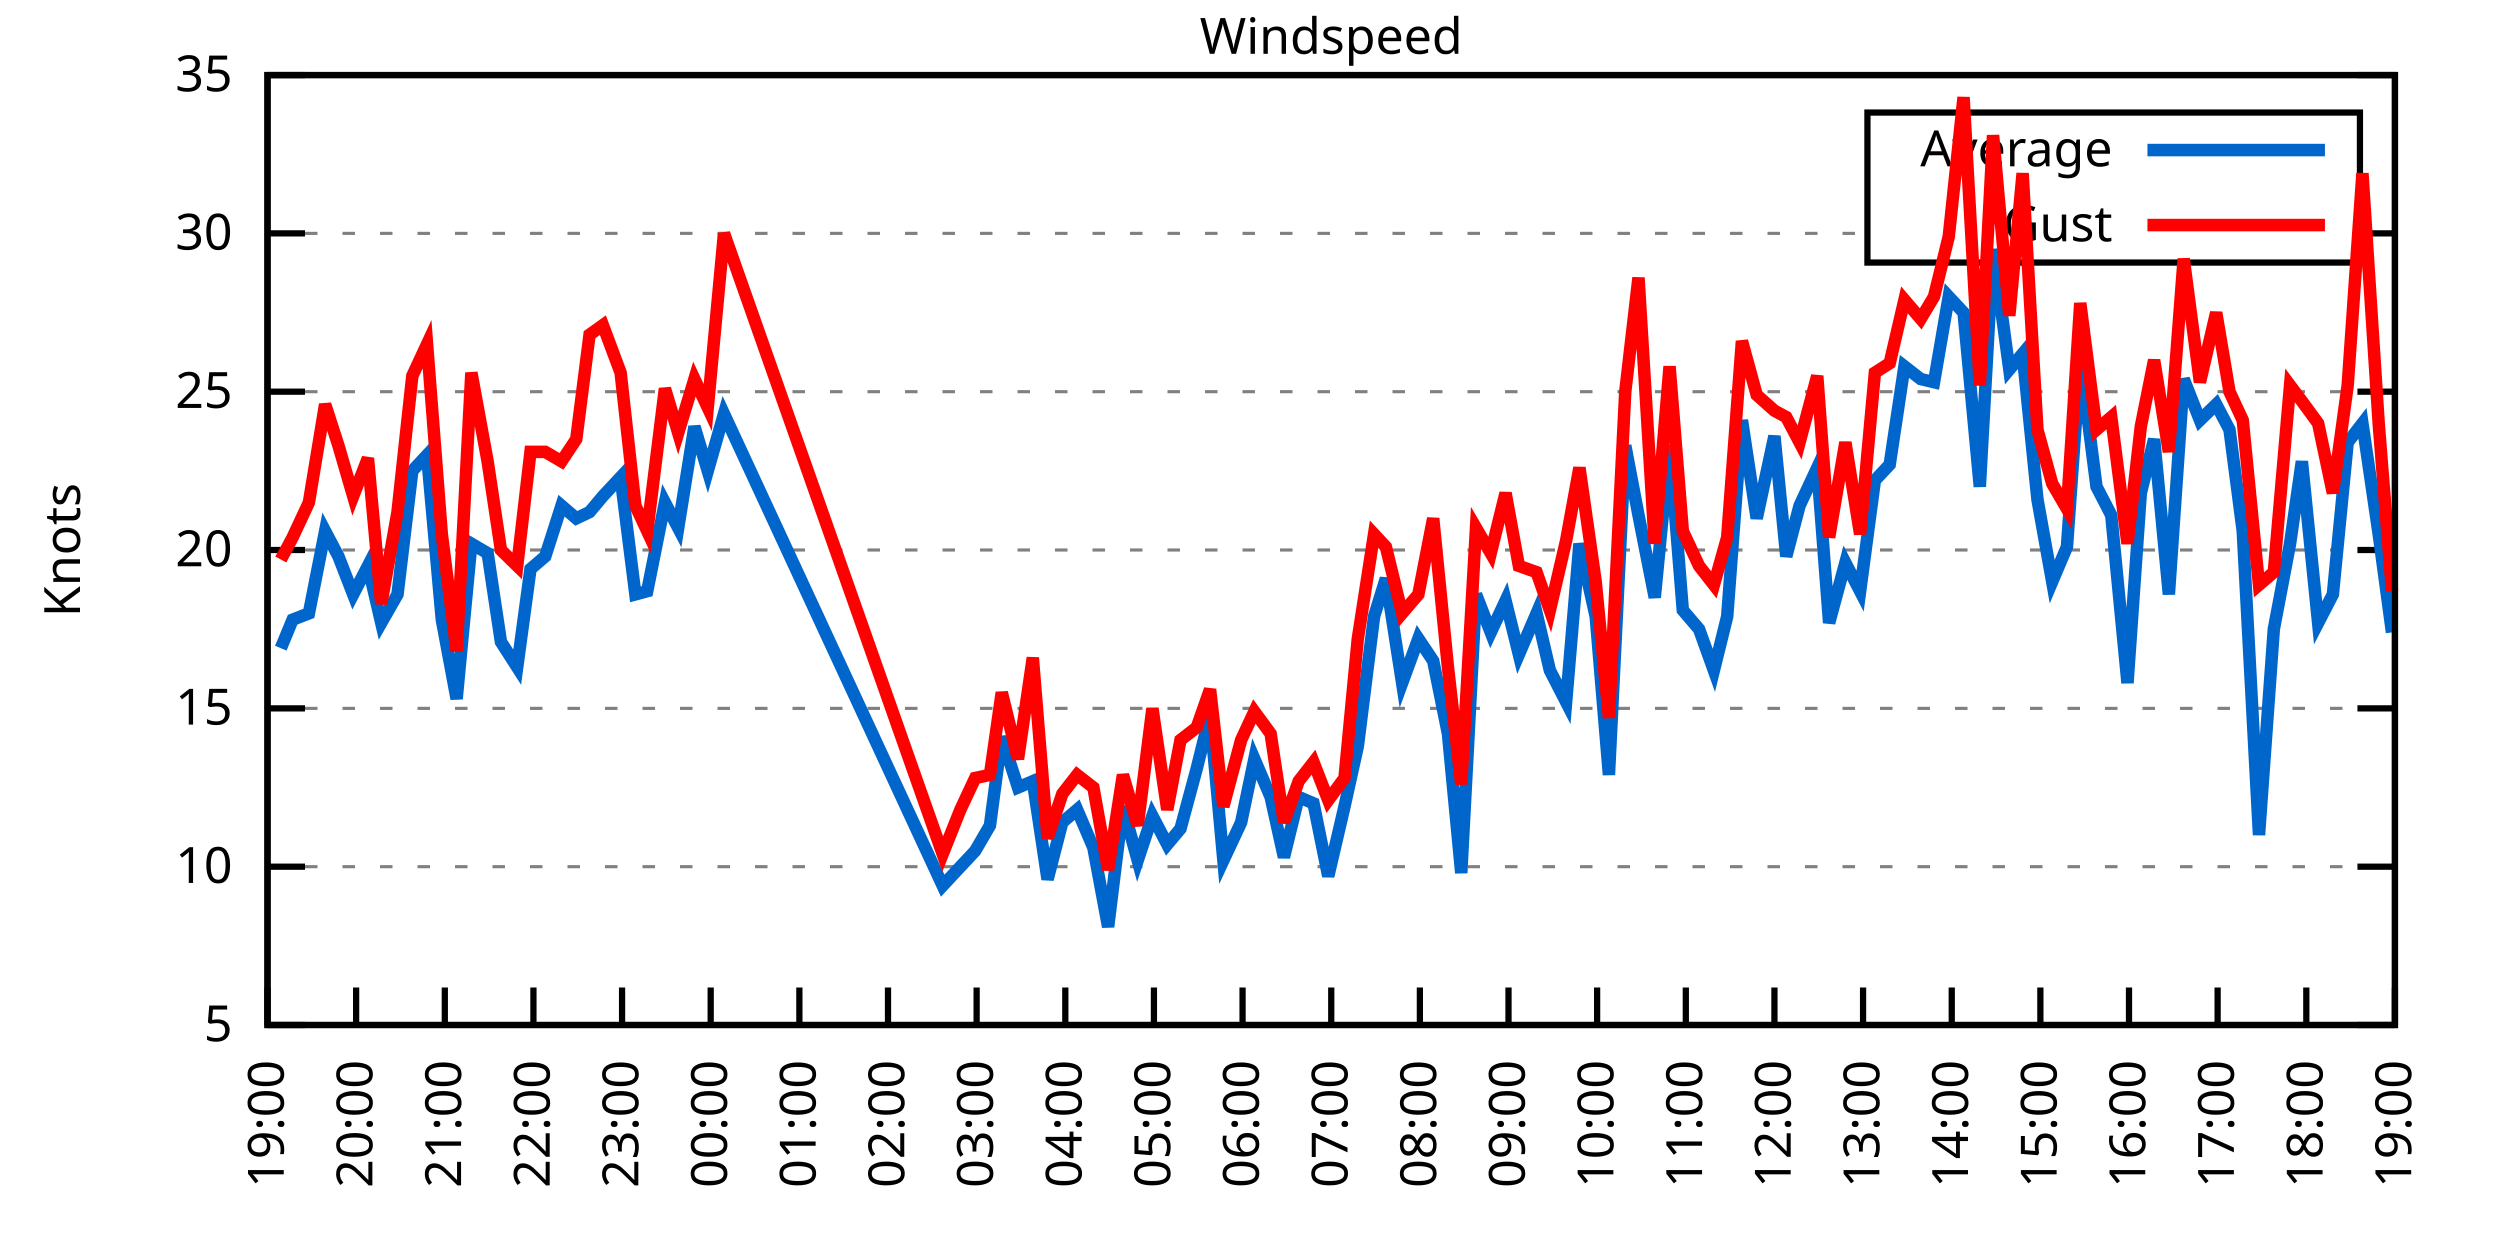
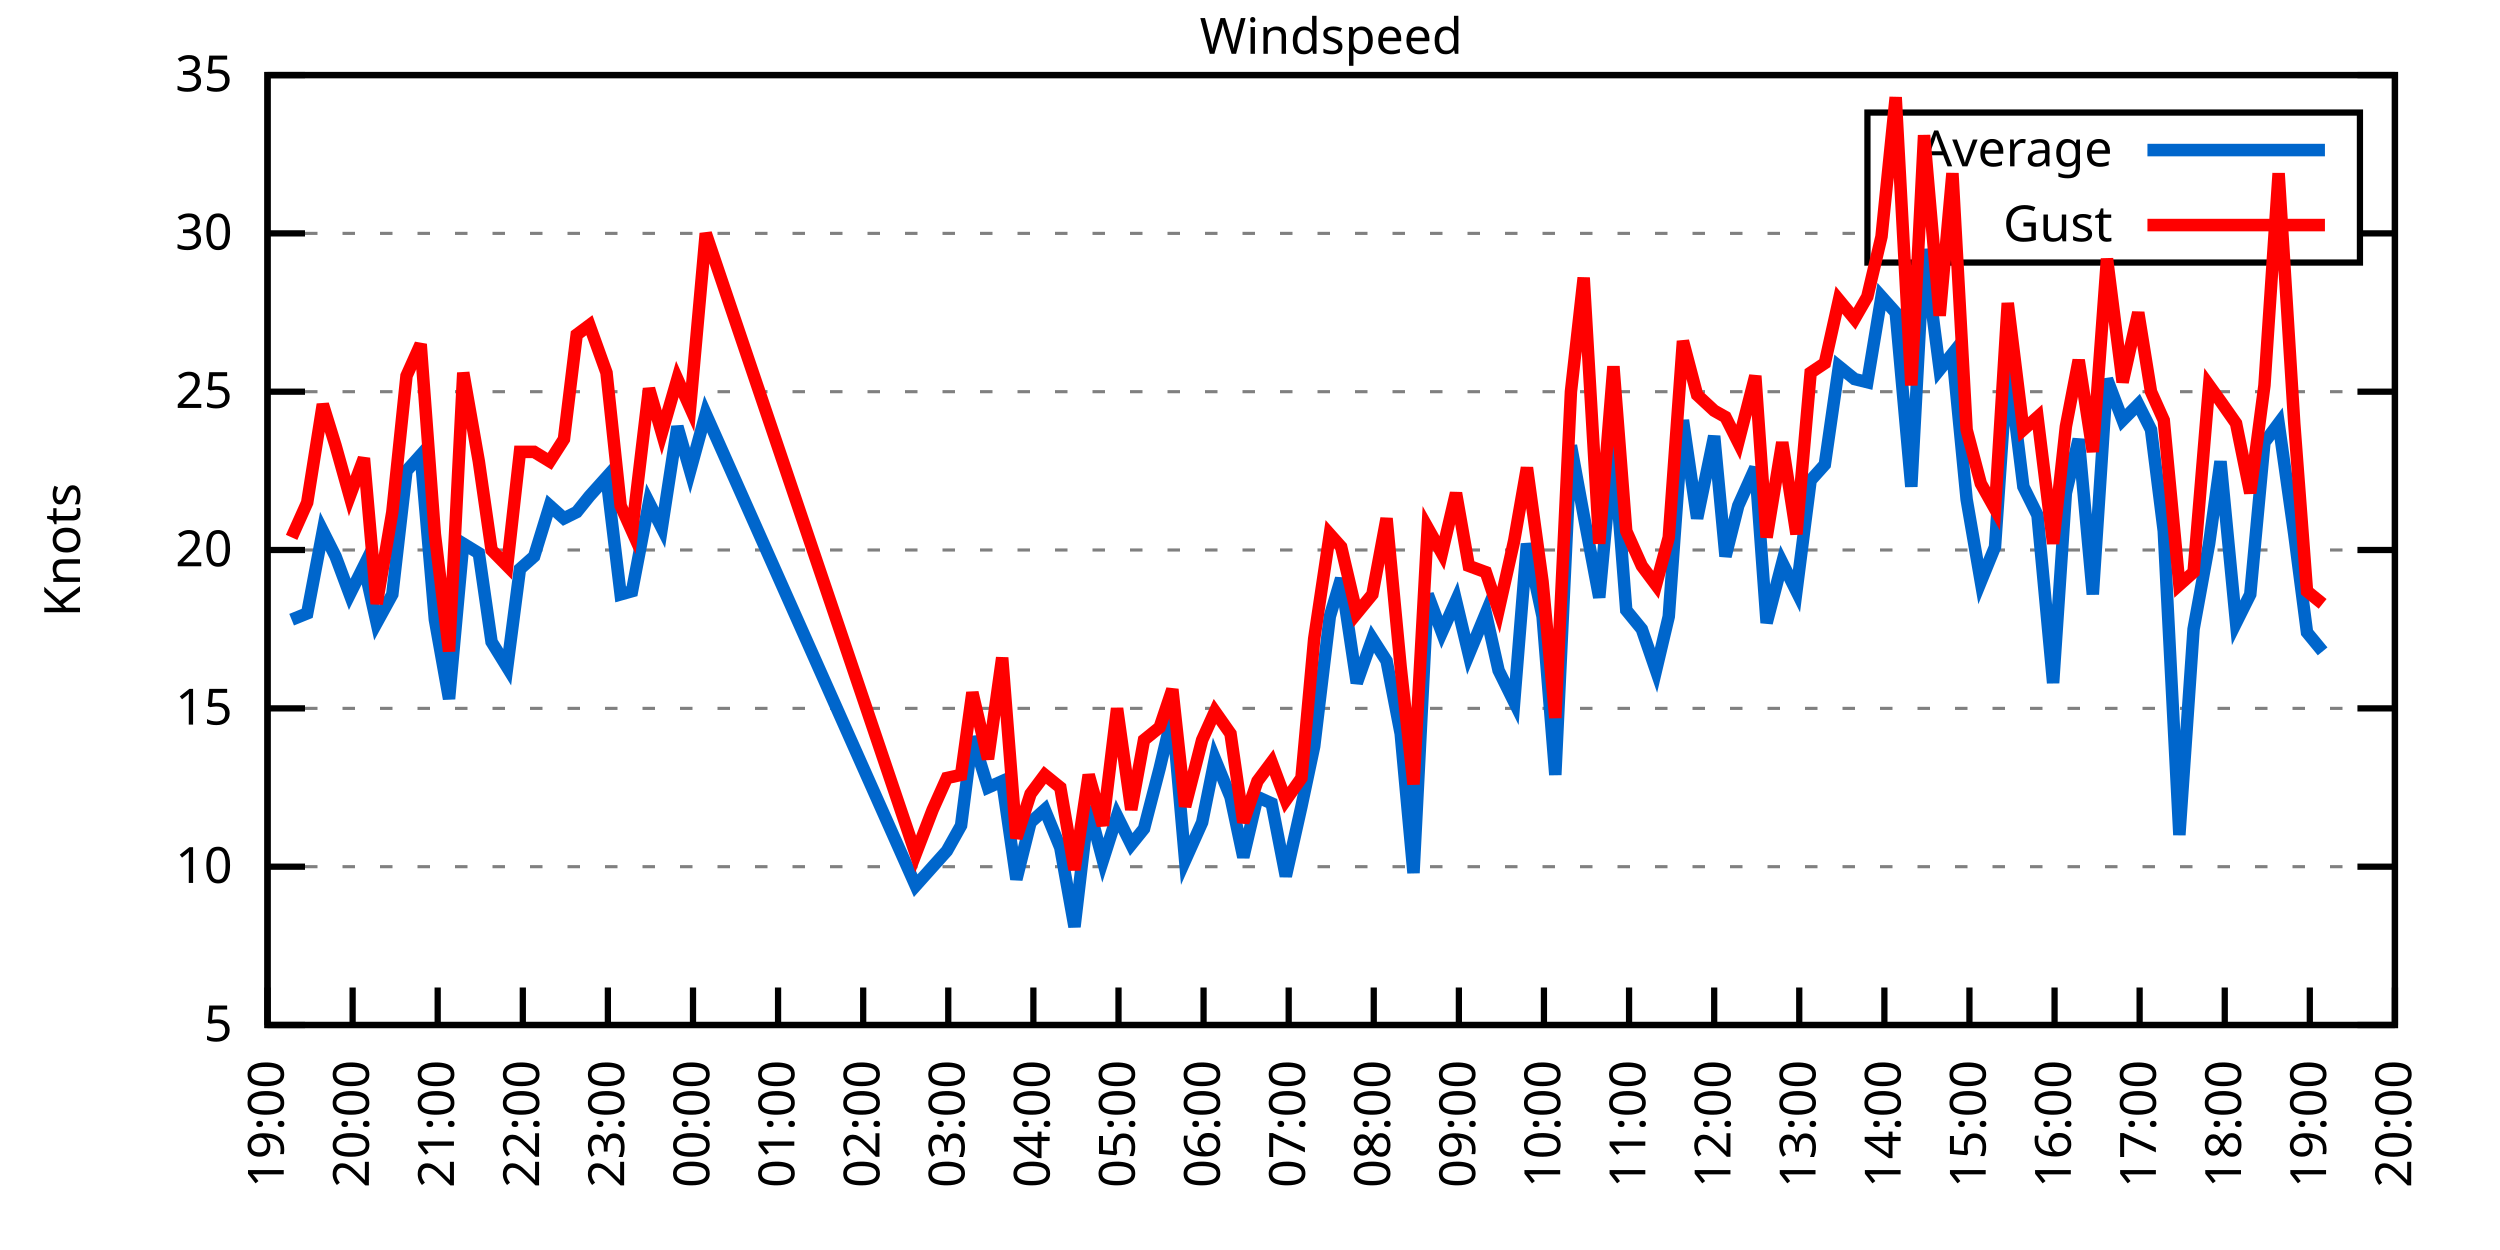
<svg xmlns="http://www.w3.org/2000/svg" xmlns:xlink="http://www.w3.org/1999/xlink" width="400" height="200" viewBox="0 0 400 200">
  <g id="gnuplot_canvas">
    <rect x="0" y="0" width="400" height="200" fill="none" />
    <defs>
      <circle id="gpDot" r="0.5" stroke-width="0.5" stroke="currentColor" />
      <path id="gpPt0" stroke-width="0.333" stroke="currentColor" d="M-1,0 h2 M0,-1 v2" />
      <path id="gpPt1" stroke-width="0.333" stroke="currentColor" d="M-1,-1 L1,1 M1,-1 L-1,1" />
      <path id="gpPt2" stroke-width="0.333" stroke="currentColor" d="M-1,0 L1,0 M0,-1 L0,1 M-1,-1 L1,1 M-1,1 L1,-1" />
      <rect id="gpPt3" stroke-width="0.333" stroke="currentColor" x="-1" y="-1" width="2" height="2" />
      <rect id="gpPt4" stroke-width="0.333" stroke="currentColor" fill="currentColor" x="-1" y="-1" width="2" height="2" />
      <circle id="gpPt5" stroke-width="0.333" stroke="currentColor" cx="0" cy="0" r="1" />
      <use xlink:href="#gpPt5" id="gpPt6" fill="currentColor" stroke="none" />
      <path id="gpPt7" stroke-width="0.333" stroke="currentColor" d="M0,-1.33 L-1.33,0.67 L1.33,0.67 z" />
      <use xlink:href="#gpPt7" id="gpPt8" fill="currentColor" stroke="none" />
      <use xlink:href="#gpPt7" id="gpPt9" stroke="currentColor" transform="rotate(180)" />
      <use xlink:href="#gpPt9" id="gpPt10" fill="currentColor" stroke="none" />
      <use xlink:href="#gpPt3" id="gpPt11" stroke="currentColor" transform="rotate(45)" />
      <use xlink:href="#gpPt11" id="gpPt12" fill="currentColor" stroke="none" />
      <path id="gpPt13" stroke-width="0.333" stroke="currentColor" d="M0,1.330 L1.265,0.411 L0.782,-1.067 L-0.782,-1.076 L-1.265,0.411 z" />
      <use xlink:href="#gpPt13" id="gpPt14" fill="currentColor" stroke="none" />
      <filter id="textbox" filterUnits="objectBoundingBox" x="0" y="0" height="1" width="1">
        <feFlood flood-color="white" flood-opacity="1" result="bgnd" />
        <feComposite in="SourceGraphic" in2="bgnd" operator="atop" />
      </filter>
      <filter id="greybox" filterUnits="objectBoundingBox" x="0" y="0" height="1" width="1">
        <feFlood flood-color="lightgrey" flood-opacity="1" result="grey" />
        <feComposite in="SourceGraphic" in2="grey" operator="atop" />
      </filter>
    </defs>
    <g fill="none" color="white" stroke="currentColor" stroke-width="1.00" stroke-linecap="butt" stroke-linejoin="miter">
</g>
    <g fill="none" color="black" stroke="currentColor" stroke-width="1.00" stroke-linecap="butt" stroke-linejoin="miter">
      <g stroke="none" shape-rendering="crispEdges">
        <polygon fill="rgb(255, 255, 255)" points="42.80,164.00 383.18,164.00 383.18,12.02 42.80,12.02 " />
      </g>
    </g>
    <g fill="none" color="black" stroke="currentColor" stroke-width="1.00" stroke-linecap="butt" stroke-linejoin="miter">
</g>
    <g fill="none" color="black" stroke="black" stroke-width="0.50" stroke-linecap="butt" stroke-linejoin="miter">
</g>
    <g fill="none" color="gray" stroke="currentColor" stroke-width="0.50" stroke-linecap="butt" stroke-linejoin="miter">
      <path stroke="gray" stroke-dasharray="2,4" class="gridline" d="M42.80,164.00 L383.19,164.00  " />
    </g>
    <g fill="none" color="gray" stroke="gray" stroke-width="1.00" stroke-linecap="butt" stroke-linejoin="miter">
</g>
    <g fill="none" color="black" stroke="currentColor" stroke-width="1.00" stroke-linecap="butt" stroke-linejoin="miter">
      <path stroke="black" d="M42.80,164.00 L48.80,164.00 M383.19,164.00 L377.19,164.00  " />
      <g transform="translate(37.20,166.60)" stroke="none" fill="black" font-family="Sans" font-size="8.00" text-anchor="end">
        <text>
          <tspan font-family="Sans"> 5</tspan>
        </text>
      </g>
    </g>
    <g fill="none" color="black" stroke="currentColor" stroke-width="1.00" stroke-linecap="butt" stroke-linejoin="miter">
</g>
    <g fill="none" color="black" stroke="black" stroke-width="0.50" stroke-linecap="butt" stroke-linejoin="miter">
</g>
    <g fill="none" color="gray" stroke="currentColor" stroke-width="0.50" stroke-linecap="butt" stroke-linejoin="miter">
      <path stroke="gray" stroke-dasharray="2,4" class="gridline" d="M42.80,138.67 L383.19,138.67  " />
    </g>
    <g fill="none" color="gray" stroke="gray" stroke-width="1.00" stroke-linecap="butt" stroke-linejoin="miter">
</g>
    <g fill="none" color="black" stroke="currentColor" stroke-width="1.00" stroke-linecap="butt" stroke-linejoin="miter">
      <path stroke="black" d="M42.80,138.67 L48.80,138.67 M383.19,138.67 L377.19,138.67  " />
      <g transform="translate(37.20,141.27)" stroke="none" fill="black" font-family="Sans" font-size="8.00" text-anchor="end">
        <text>
          <tspan font-family="Sans"> 10</tspan>
        </text>
      </g>
    </g>
    <g fill="none" color="black" stroke="currentColor" stroke-width="1.00" stroke-linecap="butt" stroke-linejoin="miter">
</g>
    <g fill="none" color="black" stroke="black" stroke-width="0.50" stroke-linecap="butt" stroke-linejoin="miter">
</g>
    <g fill="none" color="gray" stroke="currentColor" stroke-width="0.50" stroke-linecap="butt" stroke-linejoin="miter">
      <path stroke="gray" stroke-dasharray="2,4" class="gridline" d="M42.80,113.34 L383.19,113.34  " />
    </g>
    <g fill="none" color="gray" stroke="gray" stroke-width="1.00" stroke-linecap="butt" stroke-linejoin="miter">
</g>
    <g fill="none" color="black" stroke="currentColor" stroke-width="1.00" stroke-linecap="butt" stroke-linejoin="miter">
      <path stroke="black" d="M42.80,113.34 L48.80,113.34 M383.19,113.34 L377.19,113.34  " />
      <g transform="translate(37.20,115.94)" stroke="none" fill="black" font-family="Sans" font-size="8.00" text-anchor="end">
        <text>
          <tspan font-family="Sans"> 15</tspan>
        </text>
      </g>
    </g>
    <g fill="none" color="black" stroke="currentColor" stroke-width="1.00" stroke-linecap="butt" stroke-linejoin="miter">
</g>
    <g fill="none" color="black" stroke="black" stroke-width="0.50" stroke-linecap="butt" stroke-linejoin="miter">
</g>
    <g fill="none" color="gray" stroke="currentColor" stroke-width="0.50" stroke-linecap="butt" stroke-linejoin="miter">
      <path stroke="gray" stroke-dasharray="2,4" class="gridline" d="M42.80,88.00 L383.19,88.00  " />
    </g>
    <g fill="none" color="gray" stroke="gray" stroke-width="1.00" stroke-linecap="butt" stroke-linejoin="miter">
</g>
    <g fill="none" color="black" stroke="currentColor" stroke-width="1.00" stroke-linecap="butt" stroke-linejoin="miter">
      <path stroke="black" d="M42.80,88.00 L48.80,88.00 M383.19,88.00 L377.19,88.00  " />
      <g transform="translate(37.20,90.60)" stroke="none" fill="black" font-family="Sans" font-size="8.00" text-anchor="end">
        <text>
          <tspan font-family="Sans"> 20</tspan>
        </text>
      </g>
    </g>
    <g fill="none" color="black" stroke="currentColor" stroke-width="1.00" stroke-linecap="butt" stroke-linejoin="miter">
</g>
    <g fill="none" color="black" stroke="black" stroke-width="0.50" stroke-linecap="butt" stroke-linejoin="miter">
</g>
    <g fill="none" color="gray" stroke="currentColor" stroke-width="0.50" stroke-linecap="butt" stroke-linejoin="miter">
      <path stroke="gray" stroke-dasharray="2,4" class="gridline" d="M42.80,62.67 L383.19,62.67  " />
    </g>
    <g fill="none" color="gray" stroke="gray" stroke-width="1.00" stroke-linecap="butt" stroke-linejoin="miter">
</g>
    <g fill="none" color="black" stroke="currentColor" stroke-width="1.00" stroke-linecap="butt" stroke-linejoin="miter">
      <path stroke="black" d="M42.80,62.67 L48.80,62.67 M383.19,62.67 L377.19,62.67  " />
      <g transform="translate(37.20,65.27)" stroke="none" fill="black" font-family="Sans" font-size="8.00" text-anchor="end">
        <text>
          <tspan font-family="Sans"> 25</tspan>
        </text>
      </g>
    </g>
    <g fill="none" color="black" stroke="currentColor" stroke-width="1.00" stroke-linecap="butt" stroke-linejoin="miter">
</g>
    <g fill="none" color="black" stroke="black" stroke-width="0.50" stroke-linecap="butt" stroke-linejoin="miter">
</g>
    <g fill="none" color="gray" stroke="currentColor" stroke-width="0.50" stroke-linecap="butt" stroke-linejoin="miter">
      <path stroke="gray" stroke-dasharray="2,4" class="gridline" d="M42.80,37.34 L298.79,37.34 M377.59,37.34 L383.19,37.34  " />
    </g>
    <g fill="none" color="gray" stroke="gray" stroke-width="1.00" stroke-linecap="butt" stroke-linejoin="miter">
</g>
    <g fill="none" color="black" stroke="currentColor" stroke-width="1.00" stroke-linecap="butt" stroke-linejoin="miter">
      <path stroke="black" d="M42.80,37.34 L48.80,37.34 M383.19,37.34 L377.19,37.34  " />
      <g transform="translate(37.20,39.94)" stroke="none" fill="black" font-family="Sans" font-size="8.00" text-anchor="end">
        <text>
          <tspan font-family="Sans"> 30</tspan>
        </text>
      </g>
    </g>
    <g fill="none" color="black" stroke="currentColor" stroke-width="1.00" stroke-linecap="butt" stroke-linejoin="miter">
</g>
    <g fill="none" color="black" stroke="black" stroke-width="0.50" stroke-linecap="butt" stroke-linejoin="miter">
</g>
    <g fill="none" color="gray" stroke="currentColor" stroke-width="0.50" stroke-linecap="butt" stroke-linejoin="miter">
      <path stroke="gray" stroke-dasharray="2,4" class="gridline" d="M42.80,12.01 L383.19,12.01  " />
    </g>
    <g fill="none" color="gray" stroke="gray" stroke-width="1.00" stroke-linecap="butt" stroke-linejoin="miter">
</g>
    <g fill="none" color="black" stroke="currentColor" stroke-width="1.00" stroke-linecap="butt" stroke-linejoin="miter">
      <path stroke="black" d="M42.80,12.01 L48.80,12.01 M383.19,12.01 L377.19,12.01  " />
      <g transform="translate(37.20,14.61)" stroke="none" fill="black" font-family="Sans" font-size="8.00" text-anchor="end">
        <text>
          <tspan font-family="Sans"> 35</tspan>
        </text>
      </g>
    </g>
    <g fill="none" color="black" stroke="currentColor" stroke-width="1.00" stroke-linecap="butt" stroke-linejoin="miter">
      <path stroke="black" d="M42.80,164.00 L42.80,158.00  " />
      <g transform="translate(45.40,169.60) rotate(270.00)" stroke="none" fill="black" font-family="Sans" font-size="8.00" text-anchor="end">
        <text>
          <tspan font-family="Sans">19:00</tspan>
        </text>
      </g>
    </g>
    <g fill="none" color="black" stroke="currentColor" stroke-width="1.00" stroke-linecap="butt" stroke-linejoin="miter">
-       <path stroke="black" d="M56.98,164.00 L56.98,158.00  " />
-       <g transform="translate(59.58,169.60) rotate(270.00)" stroke="none" fill="black" font-family="Sans" font-size="8.00" text-anchor="end">
+       <path stroke="black" d="M56.42,164.00 L56.42,158.00  " />
+       <g transform="translate(59.02,169.60) rotate(270.00)" stroke="none" fill="black" font-family="Sans" font-size="8.00" text-anchor="end">
        <text>
          <tspan font-family="Sans">20:00</tspan>
        </text>
      </g>
    </g>
    <g fill="none" color="black" stroke="currentColor" stroke-width="1.00" stroke-linecap="butt" stroke-linejoin="miter">
-       <path stroke="black" d="M71.17,164.00 L71.17,158.00  " />
-       <g transform="translate(73.77,169.60) rotate(270.00)" stroke="none" fill="black" font-family="Sans" font-size="8.00" text-anchor="end">
+       <path stroke="black" d="M70.03,164.00 L70.03,158.00  " />
+       <g transform="translate(72.63,169.60) rotate(270.00)" stroke="none" fill="black" font-family="Sans" font-size="8.00" text-anchor="end">
        <text>
          <tspan font-family="Sans">21:00</tspan>
        </text>
      </g>
    </g>
    <g fill="none" color="black" stroke="currentColor" stroke-width="1.00" stroke-linecap="butt" stroke-linejoin="miter">
-       <path stroke="black" d="M85.35,164.00 L85.35,158.00  " />
-       <g transform="translate(87.95,169.60) rotate(270.00)" stroke="none" fill="black" font-family="Sans" font-size="8.00" text-anchor="end">
+       <path stroke="black" d="M83.65,164.00 L83.65,158.00  " />
+       <g transform="translate(86.25,169.60) rotate(270.00)" stroke="none" fill="black" font-family="Sans" font-size="8.00" text-anchor="end">
        <text>
          <tspan font-family="Sans">22:00</tspan>
        </text>
      </g>
    </g>
    <g fill="none" color="black" stroke="currentColor" stroke-width="1.00" stroke-linecap="butt" stroke-linejoin="miter">
-       <path stroke="black" d="M99.53,164.00 L99.53,158.00  " />
-       <g transform="translate(102.13,169.60) rotate(270.00)" stroke="none" fill="black" font-family="Sans" font-size="8.00" text-anchor="end">
+       <path stroke="black" d="M97.26,164.00 L97.26,158.00  " />
+       <g transform="translate(99.86,169.60) rotate(270.00)" stroke="none" fill="black" font-family="Sans" font-size="8.00" text-anchor="end">
        <text>
          <tspan font-family="Sans">23:00</tspan>
        </text>
      </g>
    </g>
    <g fill="none" color="black" stroke="currentColor" stroke-width="1.00" stroke-linecap="butt" stroke-linejoin="miter">
-       <path stroke="black" d="M113.71,164.00 L113.71,158.00  " />
-       <g transform="translate(116.31,169.60) rotate(270.00)" stroke="none" fill="black" font-family="Sans" font-size="8.00" text-anchor="end">
+       <path stroke="black" d="M110.88,164.00 L110.88,158.00  " />
+       <g transform="translate(113.48,169.60) rotate(270.00)" stroke="none" fill="black" font-family="Sans" font-size="8.00" text-anchor="end">
        <text>
          <tspan font-family="Sans">00:00</tspan>
        </text>
      </g>
    </g>
    <g fill="none" color="black" stroke="currentColor" stroke-width="1.00" stroke-linecap="butt" stroke-linejoin="miter">
-       <path stroke="black" d="M127.90,164.00 L127.90,158.00  " />
-       <g transform="translate(130.50,169.60) rotate(270.00)" stroke="none" fill="black" font-family="Sans" font-size="8.00" text-anchor="end">
+       <path stroke="black" d="M124.49,164.00 L124.49,158.00  " />
+       <g transform="translate(127.09,169.60) rotate(270.00)" stroke="none" fill="black" font-family="Sans" font-size="8.00" text-anchor="end">
        <text>
          <tspan font-family="Sans">01:00</tspan>
        </text>
      </g>
    </g>
    <g fill="none" color="black" stroke="currentColor" stroke-width="1.00" stroke-linecap="butt" stroke-linejoin="miter">
-       <path stroke="black" d="M142.08,164.00 L142.08,158.00  " />
-       <g transform="translate(144.68,169.60) rotate(270.00)" stroke="none" fill="black" font-family="Sans" font-size="8.00" text-anchor="end">
+       <path stroke="black" d="M138.11,164.00 L138.11,158.00  " />
+       <g transform="translate(140.71,169.60) rotate(270.00)" stroke="none" fill="black" font-family="Sans" font-size="8.00" text-anchor="end">
        <text>
          <tspan font-family="Sans">02:00</tspan>
        </text>
      </g>
    </g>
    <g fill="none" color="black" stroke="currentColor" stroke-width="1.00" stroke-linecap="butt" stroke-linejoin="miter">
-       <path stroke="black" d="M156.26,164.00 L156.26,158.00  " />
-       <g transform="translate(158.86,169.60) rotate(270.00)" stroke="none" fill="black" font-family="Sans" font-size="8.00" text-anchor="end">
+       <path stroke="black" d="M151.72,164.00 L151.72,158.00  " />
+       <g transform="translate(154.32,169.60) rotate(270.00)" stroke="none" fill="black" font-family="Sans" font-size="8.00" text-anchor="end">
        <text>
          <tspan font-family="Sans">03:00</tspan>
        </text>
      </g>
    </g>
    <g fill="none" color="black" stroke="currentColor" stroke-width="1.00" stroke-linecap="butt" stroke-linejoin="miter">
-       <path stroke="black" d="M170.45,164.00 L170.45,158.00  " />
-       <g transform="translate(173.05,169.60) rotate(270.00)" stroke="none" fill="black" font-family="Sans" font-size="8.00" text-anchor="end">
+       <path stroke="black" d="M165.34,164.00 L165.34,158.00  " />
+       <g transform="translate(167.94,169.60) rotate(270.00)" stroke="none" fill="black" font-family="Sans" font-size="8.00" text-anchor="end">
        <text>
          <tspan font-family="Sans">04:00</tspan>
        </text>
      </g>
    </g>
    <g fill="none" color="black" stroke="currentColor" stroke-width="1.00" stroke-linecap="butt" stroke-linejoin="miter">
-       <path stroke="black" d="M184.63,164.00 L184.63,158.00  " />
-       <g transform="translate(187.23,169.60) rotate(270.00)" stroke="none" fill="black" font-family="Sans" font-size="8.00" text-anchor="end">
+       <path stroke="black" d="M178.96,164.00 L178.96,158.00  " />
+       <g transform="translate(181.56,169.60) rotate(270.00)" stroke="none" fill="black" font-family="Sans" font-size="8.00" text-anchor="end">
        <text>
          <tspan font-family="Sans">05:00</tspan>
        </text>
      </g>
    </g>
    <g fill="none" color="black" stroke="currentColor" stroke-width="1.00" stroke-linecap="butt" stroke-linejoin="miter">
-       <path stroke="black" d="M198.81,164.00 L198.81,158.00  " />
-       <g transform="translate(201.41,169.60) rotate(270.00)" stroke="none" fill="black" font-family="Sans" font-size="8.00" text-anchor="end">
+       <path stroke="black" d="M192.57,164.00 L192.57,158.00  " />
+       <g transform="translate(195.17,169.60) rotate(270.00)" stroke="none" fill="black" font-family="Sans" font-size="8.00" text-anchor="end">
        <text>
          <tspan font-family="Sans">06:00</tspan>
        </text>
      </g>
    </g>
    <g fill="none" color="black" stroke="currentColor" stroke-width="1.00" stroke-linecap="butt" stroke-linejoin="miter">
-       <path stroke="black" d="M213.00,164.00 L213.00,158.00  " />
-       <g transform="translate(215.60,169.60) rotate(270.00)" stroke="none" fill="black" font-family="Sans" font-size="8.00" text-anchor="end">
+       <path stroke="black" d="M206.19,164.00 L206.19,158.00  " />
+       <g transform="translate(208.79,169.60) rotate(270.00)" stroke="none" fill="black" font-family="Sans" font-size="8.00" text-anchor="end">
        <text>
          <tspan font-family="Sans">07:00</tspan>
        </text>
      </g>
    </g>
    <g fill="none" color="black" stroke="currentColor" stroke-width="1.00" stroke-linecap="butt" stroke-linejoin="miter">
-       <path stroke="black" d="M227.18,164.00 L227.18,158.00  " />
-       <g transform="translate(229.78,169.60) rotate(270.00)" stroke="none" fill="black" font-family="Sans" font-size="8.00" text-anchor="end">
+       <path stroke="black" d="M219.80,164.00 L219.80,158.00  " />
+       <g transform="translate(222.40,169.60) rotate(270.00)" stroke="none" fill="black" font-family="Sans" font-size="8.00" text-anchor="end">
        <text>
          <tspan font-family="Sans">08:00</tspan>
        </text>
      </g>
    </g>
    <g fill="none" color="black" stroke="currentColor" stroke-width="1.00" stroke-linecap="butt" stroke-linejoin="miter">
-       <path stroke="black" d="M241.36,164.00 L241.36,158.00  " />
-       <g transform="translate(243.96,169.60) rotate(270.00)" stroke="none" fill="black" font-family="Sans" font-size="8.00" text-anchor="end">
+       <path stroke="black" d="M233.42,164.00 L233.42,158.00  " />
+       <g transform="translate(236.02,169.60) rotate(270.00)" stroke="none" fill="black" font-family="Sans" font-size="8.00" text-anchor="end">
        <text>
          <tspan font-family="Sans">09:00</tspan>
        </text>
      </g>
    </g>
    <g fill="none" color="black" stroke="currentColor" stroke-width="1.00" stroke-linecap="butt" stroke-linejoin="miter">
-       <path stroke="black" d="M255.54,164.00 L255.54,158.00  " />
-       <g transform="translate(258.14,169.60) rotate(270.00)" stroke="none" fill="black" font-family="Sans" font-size="8.00" text-anchor="end">
+       <path stroke="black" d="M247.03,164.00 L247.03,158.00  " />
+       <g transform="translate(249.63,169.60) rotate(270.00)" stroke="none" fill="black" font-family="Sans" font-size="8.00" text-anchor="end">
        <text>
          <tspan font-family="Sans">10:00</tspan>
        </text>
      </g>
    </g>
    <g fill="none" color="black" stroke="currentColor" stroke-width="1.00" stroke-linecap="butt" stroke-linejoin="miter">
-       <path stroke="black" d="M269.73,164.00 L269.73,158.00  " />
-       <g transform="translate(272.33,169.60) rotate(270.00)" stroke="none" fill="black" font-family="Sans" font-size="8.00" text-anchor="end">
+       <path stroke="black" d="M260.65,164.00 L260.65,158.00  " />
+       <g transform="translate(263.25,169.60) rotate(270.00)" stroke="none" fill="black" font-family="Sans" font-size="8.00" text-anchor="end">
        <text>
          <tspan font-family="Sans">11:00</tspan>
        </text>
      </g>
    </g>
    <g fill="none" color="black" stroke="currentColor" stroke-width="1.00" stroke-linecap="butt" stroke-linejoin="miter">
-       <path stroke="black" d="M283.91,164.00 L283.91,158.00  " />
-       <g transform="translate(286.51,169.60) rotate(270.00)" stroke="none" fill="black" font-family="Sans" font-size="8.00" text-anchor="end">
+       <path stroke="black" d="M274.27,164.00 L274.27,158.00  " />
+       <g transform="translate(276.87,169.60) rotate(270.00)" stroke="none" fill="black" font-family="Sans" font-size="8.00" text-anchor="end">
        <text>
          <tspan font-family="Sans">12:00</tspan>
        </text>
      </g>
    </g>
    <g fill="none" color="black" stroke="currentColor" stroke-width="1.00" stroke-linecap="butt" stroke-linejoin="miter">
-       <path stroke="black" d="M298.09,164.00 L298.09,158.00  " />
-       <g transform="translate(300.69,169.60) rotate(270.00)" stroke="none" fill="black" font-family="Sans" font-size="8.00" text-anchor="end">
+       <path stroke="black" d="M287.88,164.00 L287.88,158.00  " />
+       <g transform="translate(290.48,169.60) rotate(270.00)" stroke="none" fill="black" font-family="Sans" font-size="8.00" text-anchor="end">
        <text>
          <tspan font-family="Sans">13:00</tspan>
        </text>
      </g>
    </g>
    <g fill="none" color="black" stroke="currentColor" stroke-width="1.00" stroke-linecap="butt" stroke-linejoin="miter">
-       <path stroke="black" d="M312.28,164.00 L312.28,158.00  " />
-       <g transform="translate(314.88,169.60) rotate(270.00)" stroke="none" fill="black" font-family="Sans" font-size="8.00" text-anchor="end">
+       <path stroke="black" d="M301.50,164.00 L301.50,158.00  " />
+       <g transform="translate(304.10,169.60) rotate(270.00)" stroke="none" fill="black" font-family="Sans" font-size="8.00" text-anchor="end">
        <text>
          <tspan font-family="Sans">14:00</tspan>
        </text>
      </g>
    </g>
    <g fill="none" color="black" stroke="currentColor" stroke-width="1.00" stroke-linecap="butt" stroke-linejoin="miter">
-       <path stroke="black" d="M326.46,164.00 L326.46,158.00  " />
-       <g transform="translate(329.06,169.60) rotate(270.00)" stroke="none" fill="black" font-family="Sans" font-size="8.00" text-anchor="end">
+       <path stroke="black" d="M315.11,164.00 L315.11,158.00  " />
+       <g transform="translate(317.71,169.60) rotate(270.00)" stroke="none" fill="black" font-family="Sans" font-size="8.00" text-anchor="end">
        <text>
          <tspan font-family="Sans">15:00</tspan>
        </text>
      </g>
    </g>
    <g fill="none" color="black" stroke="currentColor" stroke-width="1.00" stroke-linecap="butt" stroke-linejoin="miter">
-       <path stroke="black" d="M340.64,164.00 L340.64,158.00  " />
-       <g transform="translate(343.24,169.60) rotate(270.00)" stroke="none" fill="black" font-family="Sans" font-size="8.00" text-anchor="end">
+       <path stroke="black" d="M328.73,164.00 L328.73,158.00  " />
+       <g transform="translate(331.33,169.60) rotate(270.00)" stroke="none" fill="black" font-family="Sans" font-size="8.00" text-anchor="end">
        <text>
          <tspan font-family="Sans">16:00</tspan>
        </text>
      </g>
    </g>
    <g fill="none" color="black" stroke="currentColor" stroke-width="1.00" stroke-linecap="butt" stroke-linejoin="miter">
-       <path stroke="black" d="M354.82,164.00 L354.82,158.00  " />
-       <g transform="translate(357.42,169.60) rotate(270.00)" stroke="none" fill="black" font-family="Sans" font-size="8.00" text-anchor="end">
+       <path stroke="black" d="M342.34,164.00 L342.34,158.00  " />
+       <g transform="translate(344.94,169.60) rotate(270.00)" stroke="none" fill="black" font-family="Sans" font-size="8.00" text-anchor="end">
        <text>
          <tspan font-family="Sans">17:00</tspan>
        </text>
      </g>
    </g>
    <g fill="none" color="black" stroke="currentColor" stroke-width="1.00" stroke-linecap="butt" stroke-linejoin="miter">
-       <path stroke="black" d="M369.01,164.00 L369.01,158.00  " />
-       <g transform="translate(371.61,169.60) rotate(270.00)" stroke="none" fill="black" font-family="Sans" font-size="8.00" text-anchor="end">
+       <path stroke="black" d="M355.96,164.00 L355.96,158.00  " />
+       <g transform="translate(358.56,169.60) rotate(270.00)" stroke="none" fill="black" font-family="Sans" font-size="8.00" text-anchor="end">
        <text>
          <tspan font-family="Sans">18:00</tspan>
+         </text>
+       </g>
+     </g>
+     <g fill="none" color="black" stroke="currentColor" stroke-width="1.00" stroke-linecap="butt" stroke-linejoin="miter">
+       <path stroke="black" d="M369.57,164.00 L369.57,158.00  " />
+       <g transform="translate(372.17,169.60) rotate(270.00)" stroke="none" fill="black" font-family="Sans" font-size="8.00" text-anchor="end">
+         <text>
+           <tspan font-family="Sans">19:00</tspan>
        </text>
      </g>
    </g>
    <g fill="none" color="black" stroke="currentColor" stroke-width="1.00" stroke-linecap="butt" stroke-linejoin="miter">
      <path stroke="black" d="M383.19,164.00 L383.19,158.00  " />
      <g transform="translate(385.79,169.60) rotate(270.00)" stroke="none" fill="black" font-family="Sans" font-size="8.00" text-anchor="end">
        <text>
-           <tspan font-family="Sans">19:00</tspan>
+           <tspan font-family="Sans">20:00</tspan>
        </text>
      </g>
    </g>
    <g fill="none" color="black" stroke="currentColor" stroke-width="1.00" stroke-linecap="butt" stroke-linejoin="miter">
</g>
    <g fill="none" color="black" stroke="currentColor" stroke-width="1.00" stroke-linecap="butt" stroke-linejoin="miter">
      <path stroke="black" d="M42.80,12.01 L42.80,164.00 L383.19,164.00 L383.19,12.01 L42.80,12.01 Z  " />
    </g>
    <g fill="none" color="black" stroke="currentColor" stroke-width="1.00" stroke-linecap="butt" stroke-linejoin="miter">
</g>
    <g fill="none" color="black" stroke="currentColor" stroke-width="1.00" stroke-linecap="butt" stroke-linejoin="miter">
      <path stroke="black" d="M298.79,42.01 L298.79,18.01 L377.59,18.01 L377.59,42.01 L298.79,42.01 Z  " />
    </g>
    <g id="Windspeed_plot_1">
      <g fill="none" color="white" stroke="black" stroke-width="2.00" stroke-linecap="butt" stroke-linejoin="miter">
</g>
      <g fill="none" color="black" stroke="currentColor" stroke-width="2.00" stroke-linecap="butt" stroke-linejoin="miter">
        <g transform="translate(337.99,26.61)" stroke="none" fill="black" font-family="Sans" font-size="8.00" text-anchor="end">
          <text>
            <tspan font-family="Sans">Average</tspan>
          </text>
        </g>
      </g>
      <g fill="none" color="black" stroke="currentColor" stroke-width="2.00" stroke-linecap="butt" stroke-linejoin="miter">
-         <path stroke="rgb(  0, 102, 204)" d="M343.59,24.01 L371.99,24.01 M44.93,103.71 L46.82,99.15 L49.42,98.14 L52.02,84.97 L54.15,89.02 L56.51,95.10   L58.87,90.54 L61.00,99.66 L63.60,95.10 L65.97,75.34 L68.33,72.81 L70.69,99.15 L73.06,111.82 L75.42,86.99   L78.02,88.51 L80.15,102.70 L82.75,106.75 L84.88,91.04 L87.24,89.02 L89.84,80.91 L92.20,82.94 L94.33,81.93   L96.46,79.39 L99.30,76.35 L101.66,95.10 L103.55,94.59 L106.39,80.41 L108.51,84.46 L111.11,68.25 L113.24,75.34   L115.84,66.22 L150.83,141.71 L153.66,138.67 L156.03,136.14 L158.39,132.08 L160.28,117.90 L162.88,126.00 L165.25,124.99   L167.61,140.69 L169.97,131.58 L172.34,129.55 L174.94,135.63 L177.30,148.29 L179.67,129.04 L182.03,137.66 L184.39,130.56   L186.76,135.12 L188.88,132.59 L191.48,122.96 L193.61,114.35 L195.74,137.66 L198.58,131.58 L200.70,121.44 L203.30,127.52   L205.43,137.15 L207.79,127.52 L210.16,128.54 L212.52,140.19 L215.12,129.04 L217.25,119.42 L219.85,98.64 L221.74,92.56   L224.34,109.28 L226.94,102.19 L229.31,105.74 L231.67,117.39 L233.80,139.68 L236.16,95.10 L238.52,101.18 L240.89,96.11   L243.02,104.72 L245.85,98.14 L247.98,107.26 L250.58,112.32 L252.71,86.99 L255.31,98.64 L257.43,123.98 L260.04,71.29   L262.16,82.43 L264.76,95.60 L267.13,71.29 L269.25,97.63 L271.85,100.67 L274.22,107.26 L276.35,98.64 L278.71,67.23   L281.07,82.94 L283.91,69.77 L285.80,89.02 L287.93,80.91 L290.76,74.83 L292.66,99.66 L295.26,90.03 L297.62,94.59   L299.98,76.86 L302.35,74.33 L304.71,58.62 L307.31,60.65 L309.44,61.15 L311.80,47.47 L314.17,50.01 L316.77,77.87   L318.89,39.87 L321.49,59.13 L323.62,56.59 L325.99,79.90 L328.35,93.07 L330.71,87.50 L332.84,57.61 L335.44,77.87   L337.80,82.43 L340.40,109.28 L342.53,78.89 L344.66,70.27 L347.02,95.10 L349.39,60.65 L351.99,67.23 L354.59,64.70   L356.72,68.75 L358.84,84.97 L361.44,133.60 L363.81,100.67 L366.41,86.99 L368.30,73.82 L370.90,99.66 L373.26,95.10   L375.63,70.78 L377.99,67.74 L380.59,85.47 L382.72,101.18  " />
+         <path stroke="rgb(  0, 102, 204)" d="M343.59,24.01 L371.99,24.01 M46.66,99.15 L49.15,98.14 L51.65,84.97 L53.69,89.02 L55.96,95.10 L58.23,90.54   L60.27,99.66 L62.77,95.10 L65.04,75.34 L67.31,72.81 L69.58,99.15 L71.85,111.82 L74.12,86.99 L76.61,88.51   L78.65,102.70 L81.15,106.75 L83.19,91.04 L85.46,89.02 L87.96,80.91 L90.23,82.94 L92.27,81.93 L94.31,79.39   L97.04,76.35 L99.30,95.10 L101.12,94.59 L103.84,80.41 L105.89,84.46 L108.38,68.25 L110.42,75.34 L112.92,66.22   L146.51,141.71 L149.23,138.67 L151.50,136.14 L153.77,132.08 L155.58,117.90 L158.08,126.00 L160.35,124.99 L162.62,140.69   L164.89,131.58 L167.16,129.55 L169.65,135.63 L171.92,148.29 L174.19,129.04 L176.46,137.66 L178.73,130.56 L181.00,135.12   L183.04,132.59 L185.54,122.96 L187.58,114.35 L189.62,137.66 L192.34,131.58 L194.39,121.44 L196.88,127.52 L198.93,137.15   L201.19,127.52 L203.46,128.54 L205.73,140.19 L208.23,129.04 L210.27,119.42 L212.77,98.64 L214.58,92.56 L217.08,109.28   L219.58,102.19 L221.85,105.74 L224.11,117.39 L226.16,139.68 L228.43,95.10 L230.70,101.18 L232.96,96.11 L235.01,104.72   L237.73,98.14 L239.77,107.26 L242.27,112.32 L244.31,86.99 L246.81,98.64 L248.85,123.98 L251.35,71.29 L253.39,82.43   L255.88,95.60 L258.15,71.29 L260.20,97.63 L262.69,100.67 L264.96,107.26 L267.00,98.64 L269.27,67.23 L271.54,82.94   L274.27,69.77 L276.08,89.02 L278.12,80.91 L280.85,74.83 L282.66,99.66 L285.16,90.03 L287.43,94.59 L289.70,76.86   L291.97,74.33 L294.23,58.62 L296.73,60.65 L298.77,61.15 L301.04,47.47 L303.31,50.01 L305.81,77.87 L307.85,39.87   L310.35,59.13 L312.39,56.59 L314.66,79.90 L316.93,93.07 L319.20,87.50 L321.24,57.61 L323.74,77.87 L326.00,82.43   L328.50,109.28 L330.54,78.89 L332.59,70.27 L334.85,95.10 L337.12,60.65 L339.62,67.23 L342.12,64.70 L344.16,68.75   L346.20,84.97 L348.70,133.60 L350.97,100.67 L353.46,86.99 L355.28,73.82 L357.77,99.66 L360.04,95.10 L362.31,70.78   L364.58,67.74 L367.08,85.47 L369.12,101.18 L371.62,104.22  " />
      </g>
    </g>
    <g id="Windspeed_plot_2">
      <g fill="none" color="black" stroke="currentColor" stroke-width="2.00" stroke-linecap="butt" stroke-linejoin="miter">
        <g transform="translate(337.99,38.61)" stroke="none" fill="black" font-family="Sans" font-size="8.00" text-anchor="end">
          <text>
            <tspan font-family="Sans">Gust</tspan>
          </text>
        </g>
      </g>
      <g fill="none" color="black" stroke="currentColor" stroke-width="2.00" stroke-linecap="butt" stroke-linejoin="miter">
-         <path stroke="rgb(255,   0,   0)" d="M343.59,36.01 L371.99,36.01 M44.93,89.52 L46.82,85.98 L49.42,80.41 L52.02,64.70 L54.15,71.29 L56.51,79.39   L58.87,73.31 L61.00,96.62 L63.60,81.93 L65.97,60.14 L68.33,55.07 L70.69,85.47 L73.06,104.22 L75.42,59.63   L78.02,73.82 L80.15,88.00 L82.75,90.54 L84.88,72.30 L87.24,72.30 L89.84,73.82 L92.20,70.27 L94.33,53.55   L96.46,52.03 L99.30,59.63 L101.66,80.91 L103.55,84.97 L106.39,62.17 L108.51,69.26 L111.11,60.65 L113.24,65.21   L115.84,37.34 L150.83,136.64 L153.66,129.55 L156.03,124.48 L158.39,123.98 L160.28,110.80 L162.88,121.44 L165.25,105.23   L167.61,134.11 L169.97,127.02 L172.34,123.98 L174.94,126.00 L177.30,139.17 L179.67,123.98 L182.03,132.08 L184.39,113.34   L186.76,129.55 L188.88,118.40 L191.48,116.38 L193.61,110.30 L195.74,129.04 L198.58,118.40 L200.70,113.84 L203.30,117.39   L205.43,131.58 L207.79,124.99 L210.16,121.95 L212.52,128.03 L215.12,124.48 L217.25,102.19 L219.85,85.47 L221.74,87.50   L224.34,98.14 L226.94,95.10 L229.31,82.94 L231.67,106.75 L233.80,125.50 L236.16,84.46 L238.52,88.51 L240.89,78.89   L243.02,90.54 L245.85,91.55 L247.98,97.63 L250.58,86.49 L252.71,74.83 L255.31,93.07 L257.43,114.86 L260.04,62.67   L262.16,44.43 L264.76,86.99 L267.13,58.62 L269.25,84.97 L271.85,90.54 L274.22,93.58 L276.35,85.98 L278.71,54.57   L281.07,63.18 L283.91,65.71 L285.80,66.73 L287.93,70.78 L290.76,60.14 L292.66,85.98 L295.26,70.78 L297.62,85.47   L299.98,59.63 L302.35,58.11 L304.71,47.98 L307.31,51.02 L309.44,47.47 L311.80,37.85 L314.17,15.56 L316.77,61.66   L318.89,21.64 L321.49,50.51 L323.62,27.72 L325.99,68.75 L328.35,77.37 L330.71,81.42 L332.84,48.49 L335.44,68.75   L337.80,66.73 L340.40,86.99 L342.53,68.25 L344.66,57.61 L347.02,72.30 L349.39,41.39 L351.99,61.15 L354.59,50.01   L356.72,62.67 L358.84,67.23 L361.44,93.58 L363.81,91.55 L366.41,61.66 L368.30,64.19 L370.90,67.74 L373.26,78.89   L375.63,61.66 L377.99,27.72 L380.59,67.74 L382.72,94.59  " />
+         <path stroke="rgb(255,   0,   0)" d="M343.59,36.01 L371.99,36.01 M46.66,85.98 L49.15,80.41 L51.65,64.70 L53.69,71.29 L55.96,79.39 L58.23,73.31   L60.27,96.62 L62.77,81.93 L65.04,60.14 L67.31,55.07 L69.58,85.47 L71.85,104.22 L74.12,59.63 L76.61,73.82   L78.65,88.00 L81.15,90.54 L83.19,72.30 L85.46,72.30 L87.96,73.82 L90.23,70.27 L92.27,53.55 L94.31,52.03   L97.04,59.63 L99.30,80.91 L101.12,84.97 L103.84,62.17 L105.89,69.26 L108.38,60.65 L110.42,65.21 L112.92,37.34   L146.51,136.64 L149.23,129.55 L151.50,124.48 L153.77,123.98 L155.58,110.80 L158.08,121.44 L160.35,105.23 L162.62,134.11   L164.89,127.02 L167.16,123.98 L169.65,126.00 L171.92,139.17 L174.19,123.98 L176.46,132.08 L178.73,113.34 L181.00,129.55   L183.04,118.40 L185.54,116.38 L187.58,110.30 L189.62,129.04 L192.34,118.40 L194.39,113.84 L196.88,117.39 L198.93,131.58   L201.19,124.99 L203.46,121.95 L205.73,128.03 L208.23,124.48 L210.27,102.19 L212.77,85.47 L214.58,87.50 L217.08,98.14   L219.58,95.10 L221.85,82.94 L224.11,106.75 L226.16,125.50 L228.43,84.46 L230.70,88.51 L232.96,78.89 L235.01,90.54   L237.73,91.55 L239.77,97.63 L242.27,86.49 L244.31,74.83 L246.81,93.07 L248.85,114.86 L251.35,62.67 L253.39,44.43   L255.88,86.99 L258.15,58.62 L260.20,84.97 L262.69,90.54 L264.96,93.58 L267.00,85.98 L269.27,54.57 L271.54,63.18   L274.27,65.71 L276.08,66.73 L278.12,70.78 L280.85,60.14 L282.66,85.98 L285.16,70.78 L287.43,85.47 L289.70,59.63   L291.97,58.11 L294.23,47.98 L296.73,51.02 L298.77,47.47 L301.04,37.85 L303.31,15.56 L305.81,61.66 L307.85,21.64   L310.35,50.51 L312.39,27.72 L314.66,68.75 L316.93,77.37 L319.20,81.42 L321.24,48.49 L323.74,68.75 L326.00,66.73   L328.50,86.99 L330.54,68.25 L332.59,57.61 L334.85,72.30 L337.12,41.39 L339.62,61.15 L342.12,50.01 L344.16,62.67   L346.20,67.23 L348.70,93.58 L350.97,91.55 L353.46,61.66 L355.28,64.19 L357.77,67.74 L360.04,78.89 L362.31,61.66   L364.58,27.72 L367.08,67.74 L369.12,94.59 L371.62,96.62  " />
      </g>
    </g>
    <g fill="none" color="black" stroke="currentColor" stroke-width="2.00" stroke-linecap="butt" stroke-linejoin="miter">
</g>
    <g fill="none" color="black" stroke="black" stroke-width="1.00" stroke-linecap="butt" stroke-linejoin="miter">
</g>
    <g fill="none" color="black" stroke="currentColor" stroke-width="1.00" stroke-linecap="butt" stroke-linejoin="miter">
      <path stroke="black" d="M42.80,12.01 L42.80,164.00 L383.19,164.00 L383.19,12.01 L42.80,12.01 Z  " />
      <g transform="translate(12.80,88.01) rotate(270.00)" stroke="none" fill="black" font-family="Sans" font-size="8.00" text-anchor="middle">
        <text>
          <tspan font-family="Sans">Knots</tspan>
        </text>
      </g>
    </g>
    <g fill="none" color="black" stroke="currentColor" stroke-width="1.00" stroke-linecap="butt" stroke-linejoin="miter">
</g>
    <g fill="none" color="black" stroke="currentColor" stroke-width="1.00" stroke-linecap="butt" stroke-linejoin="miter">
      <g transform="translate(212.99,8.61)" stroke="none" fill="black" font-family="Sans" font-size="8.00" text-anchor="middle">
        <text>
          <tspan font-family="Sans">Windspeed</tspan>
        </text>
      </g>
    </g>
    <g fill="none" color="black" stroke="currentColor" stroke-width="1.00" stroke-linecap="butt" stroke-linejoin="miter">
</g>
  </g>
</svg>
